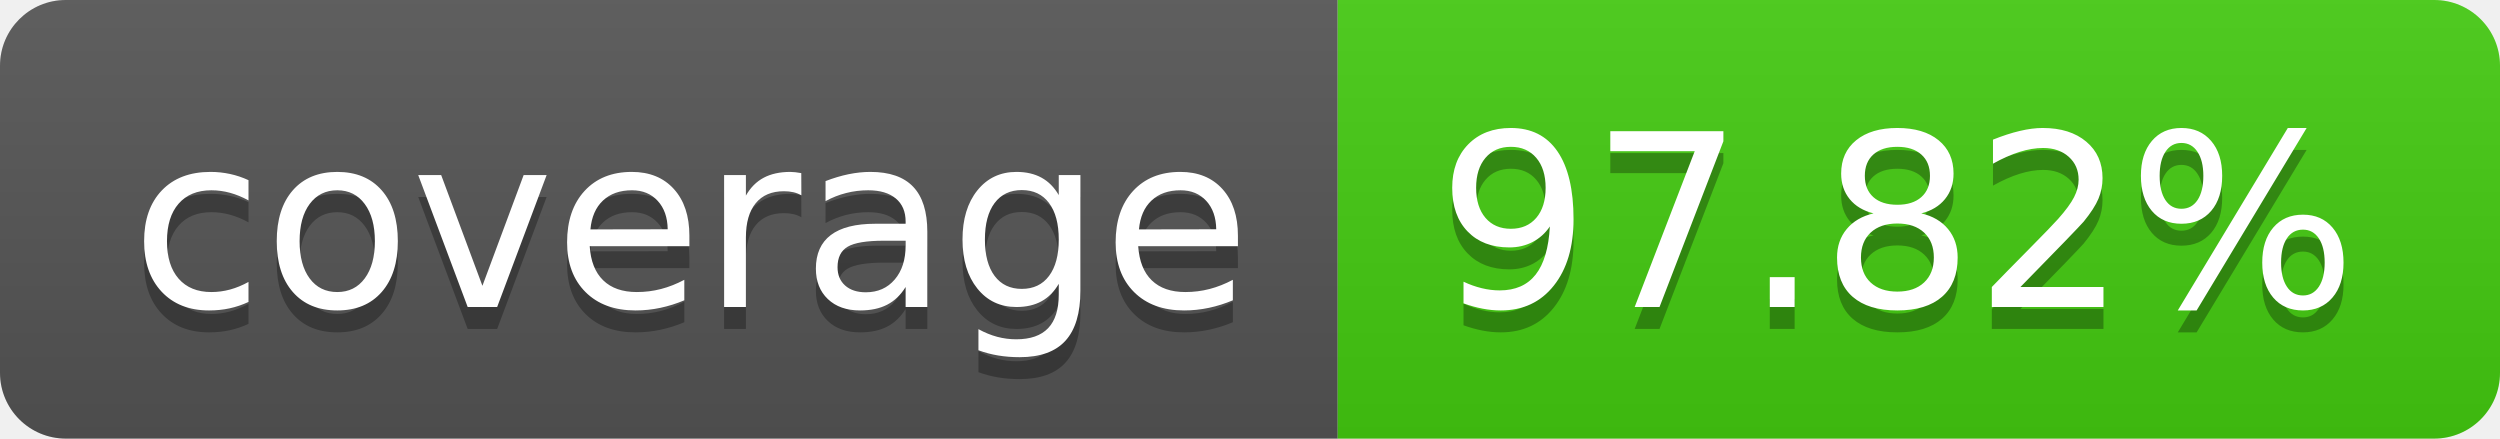
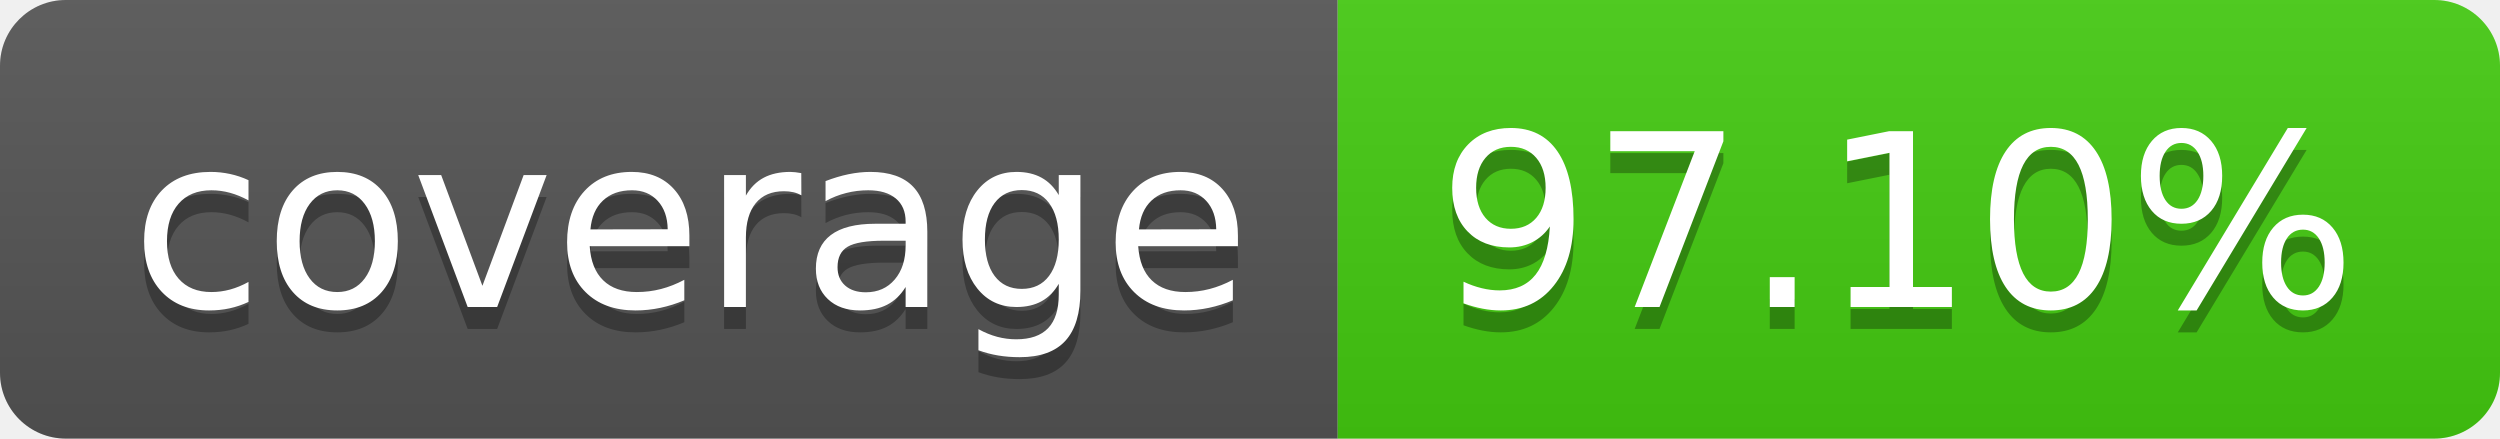
- <svg xmlns="http://www.w3.org/2000/svg" width="114" height="20" role="img" aria-label="coverage: 97.82%">
+ <svg xmlns="http://www.w3.org/2000/svg" width="114" height="20" role="img" aria-label="coverage: 97.10%">
  <linearGradient id="s" x2="0" y2="100%">
    <stop offset="0" stop-color="#bbb" stop-opacity=".1" />
    <stop offset="1" stop-opacity=".1" />
  </linearGradient>
  <clipPath id="r">
    <rect width="114" height="20" rx="3" fill="#fff" />
  </clipPath>
  <g clip-path="url(#r)">
    <rect width="61" height="20" fill="#555" />
    <rect x="61" width="53" height="20" fill="#4c1" />
    <rect width="114" height="20" fill="url(#s)" />
  </g>
  <g fill="#fff" text-anchor="middle" font-family="Verdana,Geneva,DejaVu Sans,sans-serif" text-rendering="geometricPrecision" font-size="110">
    <text aria-hidden="true" x="315" y="150" fill="#010101" fill-opacity=".3" transform="scale(.1)" textLength="510">coverage</text>
    <text x="315" y="140" transform="scale(.1)" fill="#fff" textLength="510">coverage</text>
-     <text aria-hidden="true" x="865" y="150" fill="#010101" fill-opacity=".3" transform="scale(.1)" textLength="430">97.82%</text>
-     <text x="865" y="140" transform="scale(.1)" fill="#fff" textLength="430">97.82%</text>
+     <text aria-hidden="true" x="865" y="150" fill="#010101" fill-opacity=".3" transform="scale(.1)" textLength="430">97.10%</text>
+     <text x="865" y="140" transform="scale(.1)" fill="#fff" textLength="430">97.10%</text>
  </g>
</svg>
